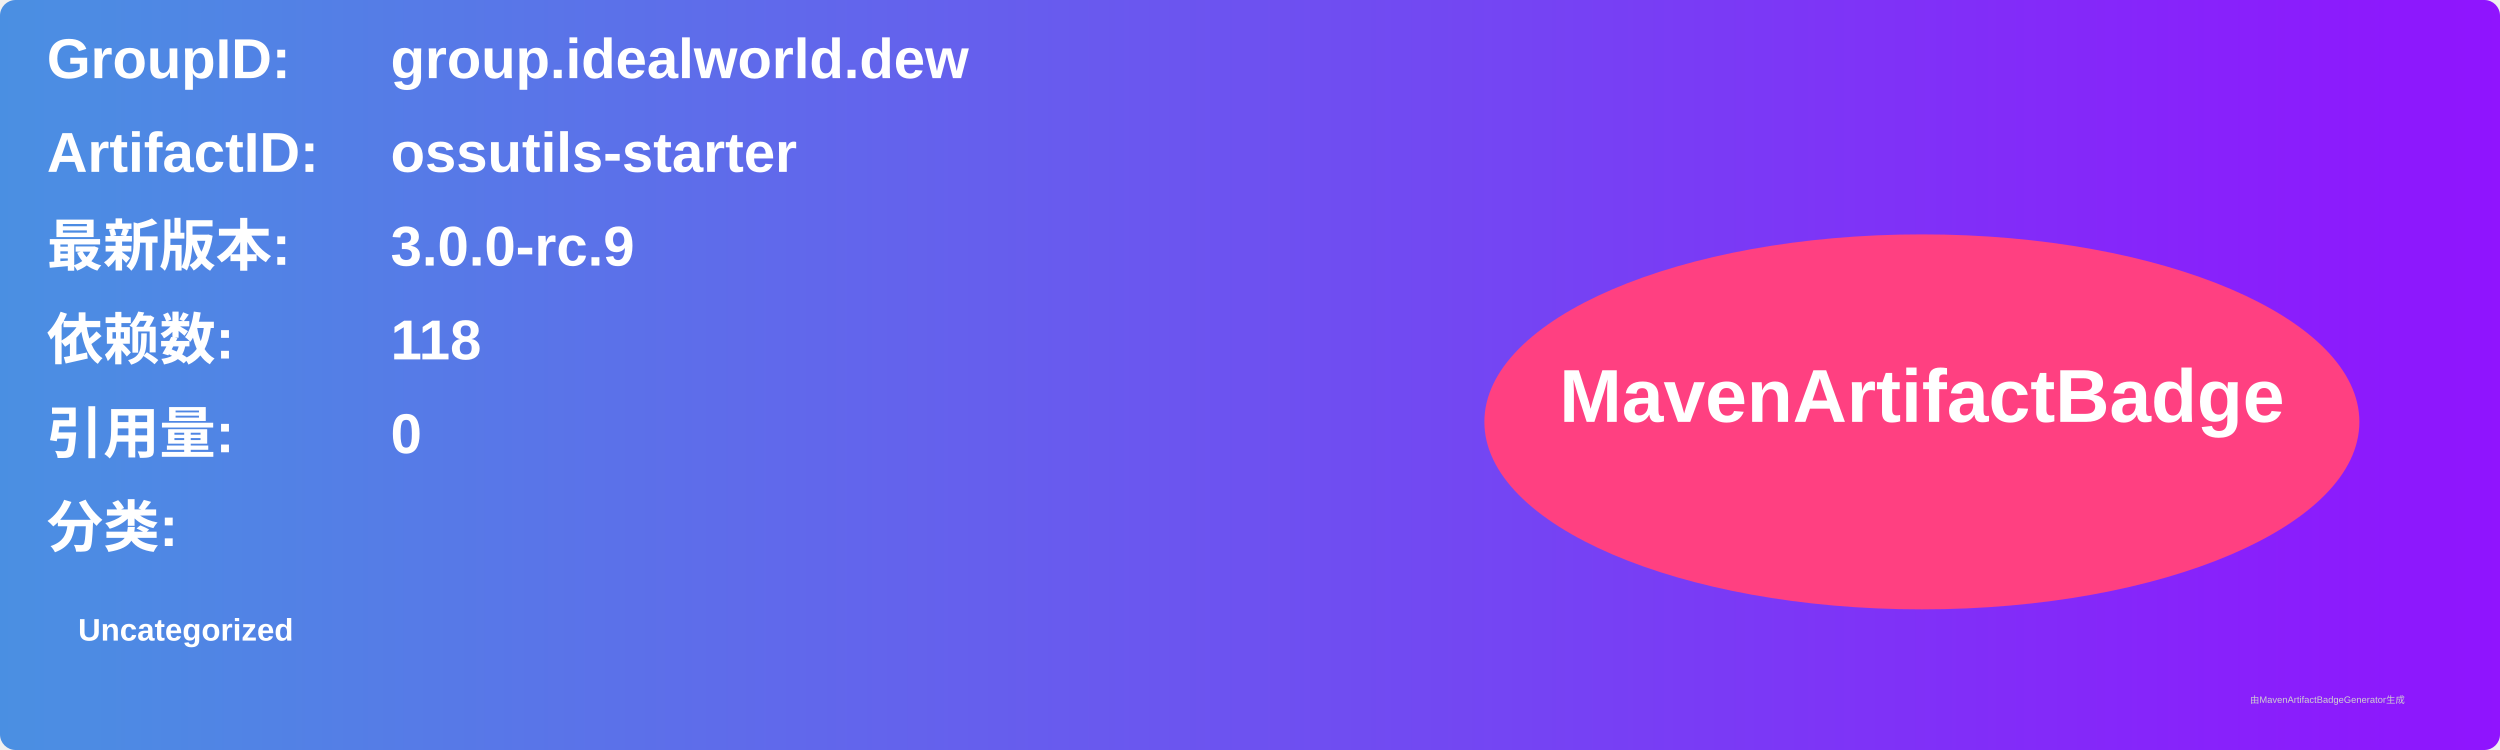
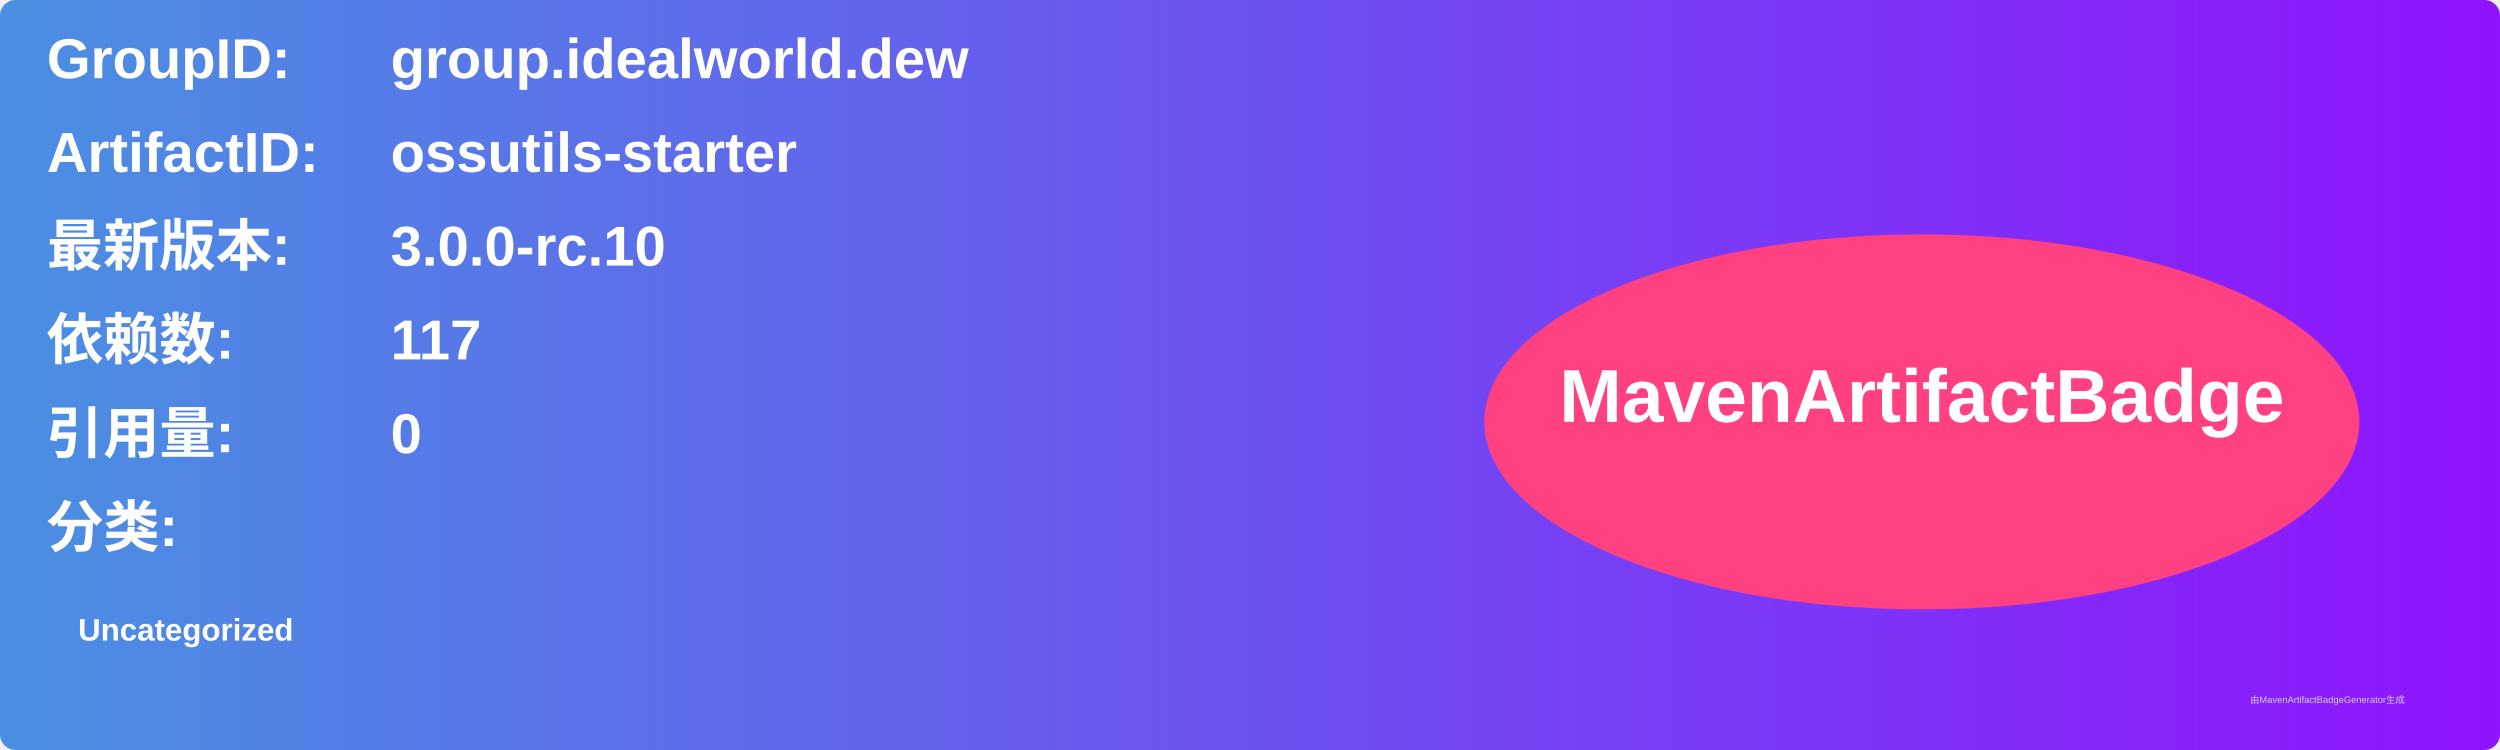
<svg xmlns="http://www.w3.org/2000/svg" width="800" height="240" viewBox="0 0 800 240">
  <linearGradient id="grad" x1="0%" y1="0%" x2="100%" y2="0%">
    <stop offset="0%" stop-color="#4a90e2" />
    <stop offset="100%" stop-color="#9013fe" />
  </linearGradient>
  <rect width="100%" height="100%" rx="5" ry="5" fill="url(#grad)" />
  <g transform="translate(15, 15)">
    <text x="0" y="10" font-family="Arial" font-size="18" fill="white" font-weight="bold" width="260">GroupID:</text>
    <text x="110" y="10" font-family="Arial" font-size="18" fill="white" font-weight="bold" width="460">group.idealworld.dew</text>
    <text x="0" y="40" font-family="Arial" font-size="18" fill="white" font-weight="bold" width="260">ArtifactID:</text>
    <text x="110" y="40" font-family="Arial" font-size="18" fill="white" font-weight="bold" width="460">ossutils-starter</text>
    <text x="0" y="70" font-family="Arial" font-size="18" fill="white" font-weight="bold">最新版本:</text>
    <text x="110" y="70" font-family="Arial" font-size="18" fill="white" font-weight="bold">
-       <tspan font-weight="bold">3.0.0-rc.9</tspan>
+       <tspan font-weight="bold">3.0.0-rc.10</tspan>
    </text>
    <text x="0" y="100" font-family="Arial" font-size="18" fill="white" font-weight="bold">依赖数: </text>
    <text x="110" y="100" font-family="Arial" font-size="18" fill="white">
-       <tspan font-weight="bold">118</tspan>
+       <tspan font-weight="bold">117</tspan>
    </text>
    <text x="0" y="130" font-family="Arial" font-size="18" fill="white" font-weight="bold">引用量: </text>
    <text x="110" y="130" font-family="Arial" font-size="18" fill="white">
      <tspan font-weight="bold">0</tspan>
    </text>
    <text x="0" y="160" font-family="Arial" font-size="18" fill="white" font-weight="bold">分类:</text>
    <text x="10" y="190" font-family="Arial" font-size="10" fill="white">
      <tspan font-weight="bold">Uncategorized</tspan>
    </text>
    <ellipse cx="600" cy="120" rx="140" ry="60" fill="#ff4081" />
    <text x="600" y="120" text-anchor="middle" font-family="Arial" font-size="24" fill="white" font-weight="bold">MavenArtifactBadge</text>
  </g>
  <text x="720" y="225" font-family="Arial" font-size="3" fill="#d0d0d0">由MavenArtifactBadgeGenerator生成</text>
</svg>
